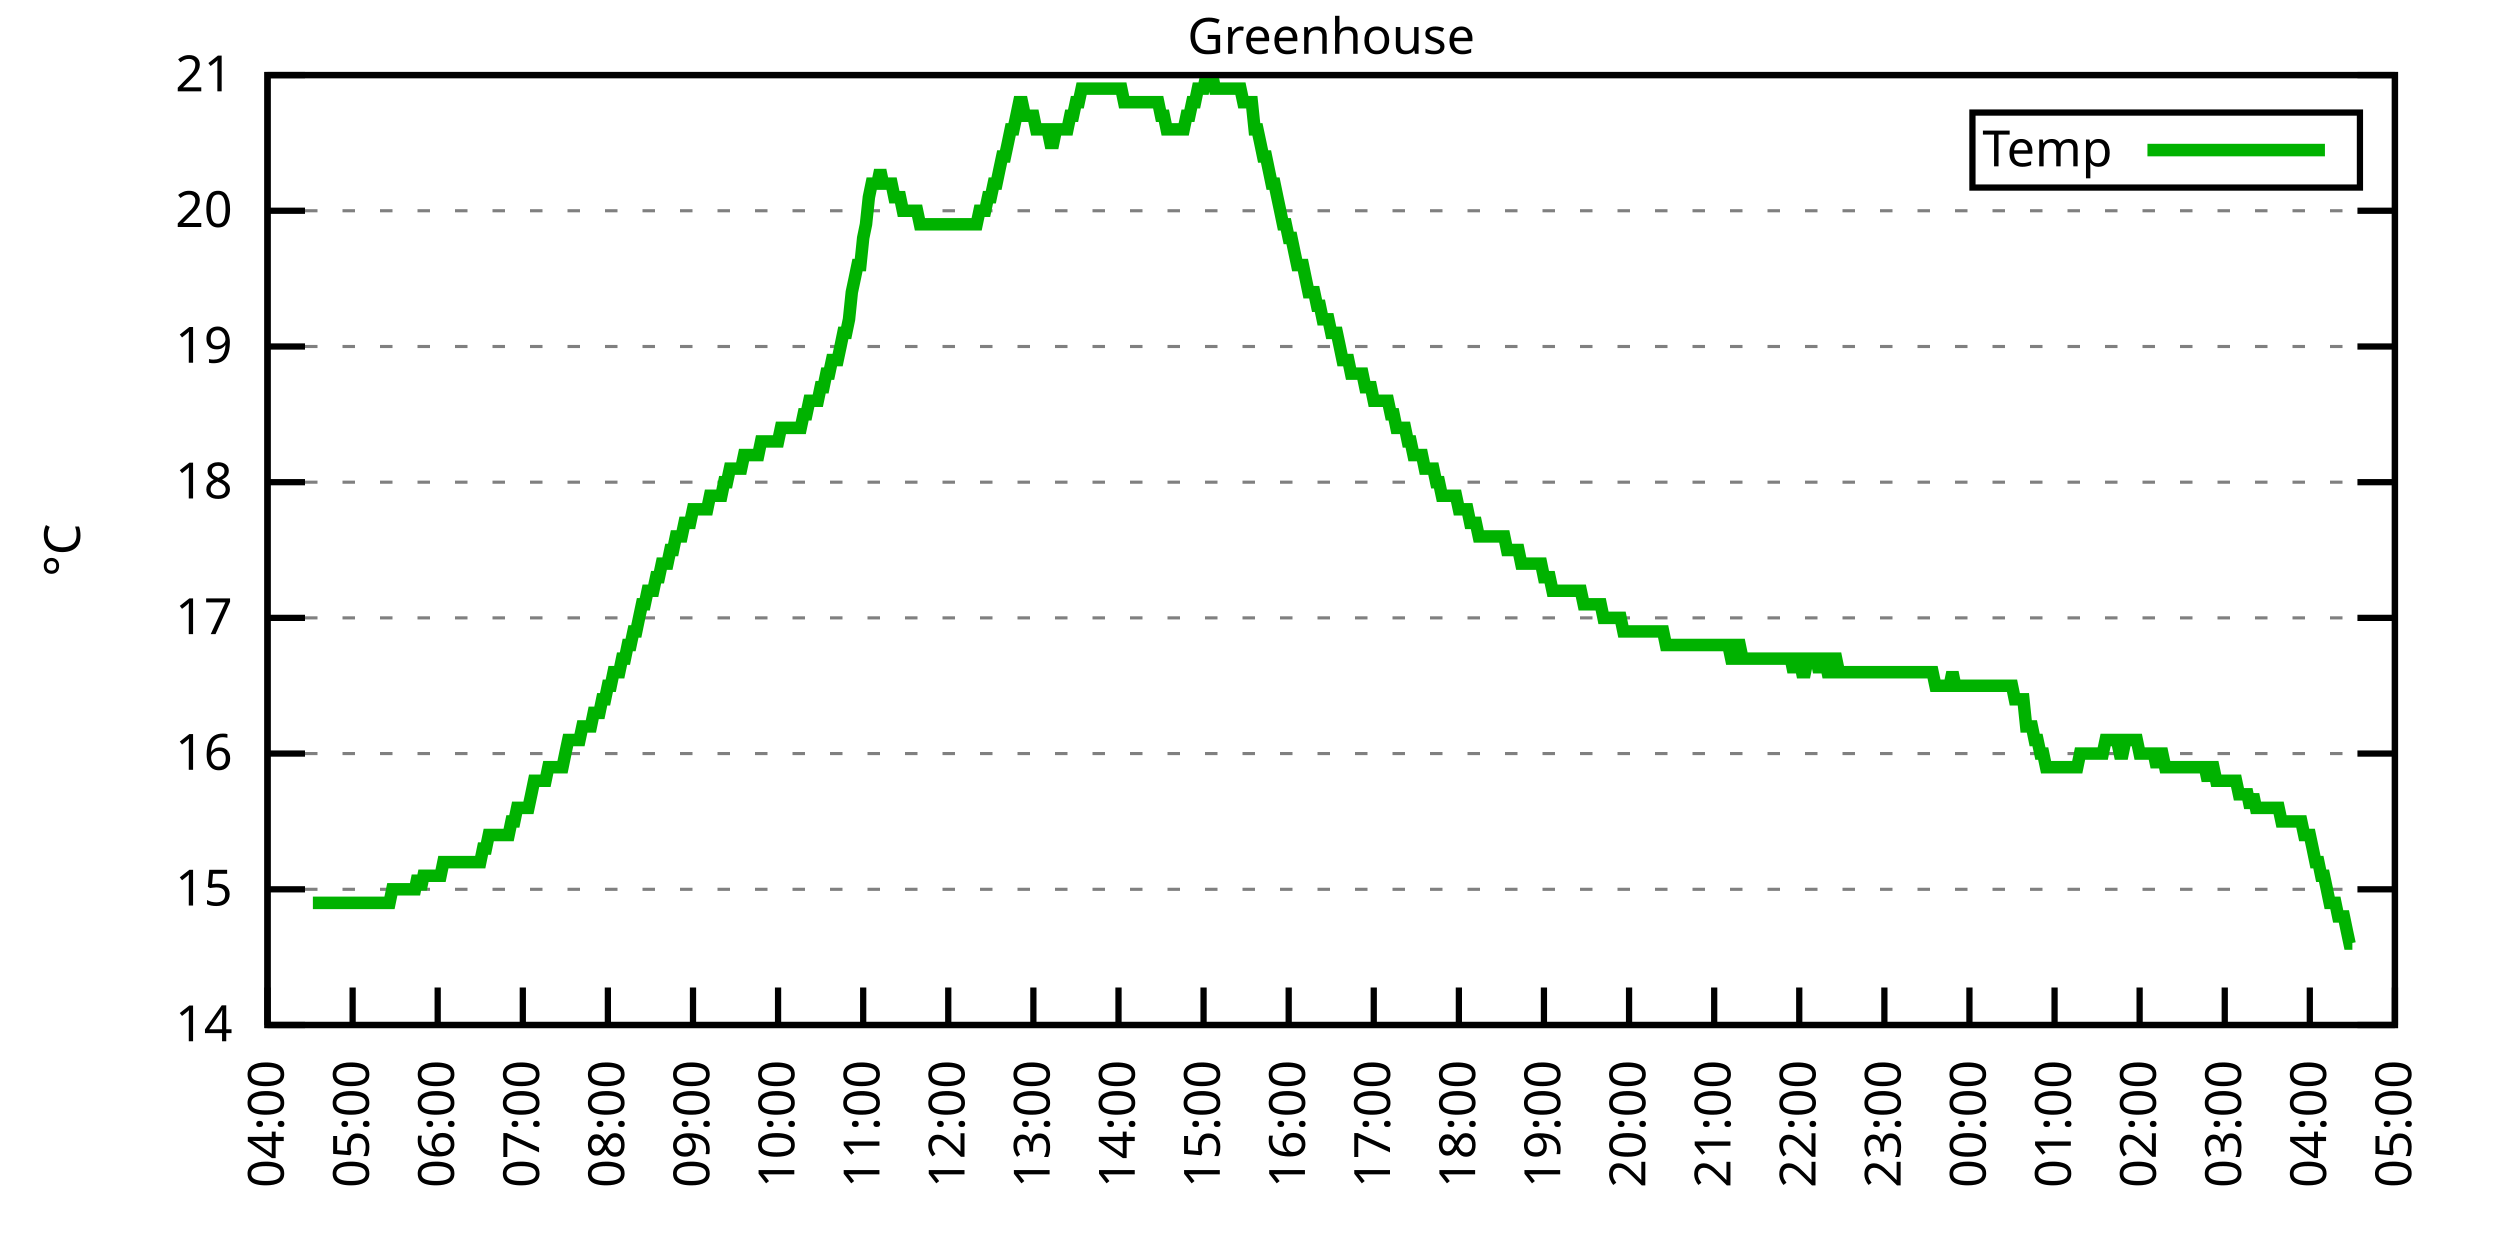
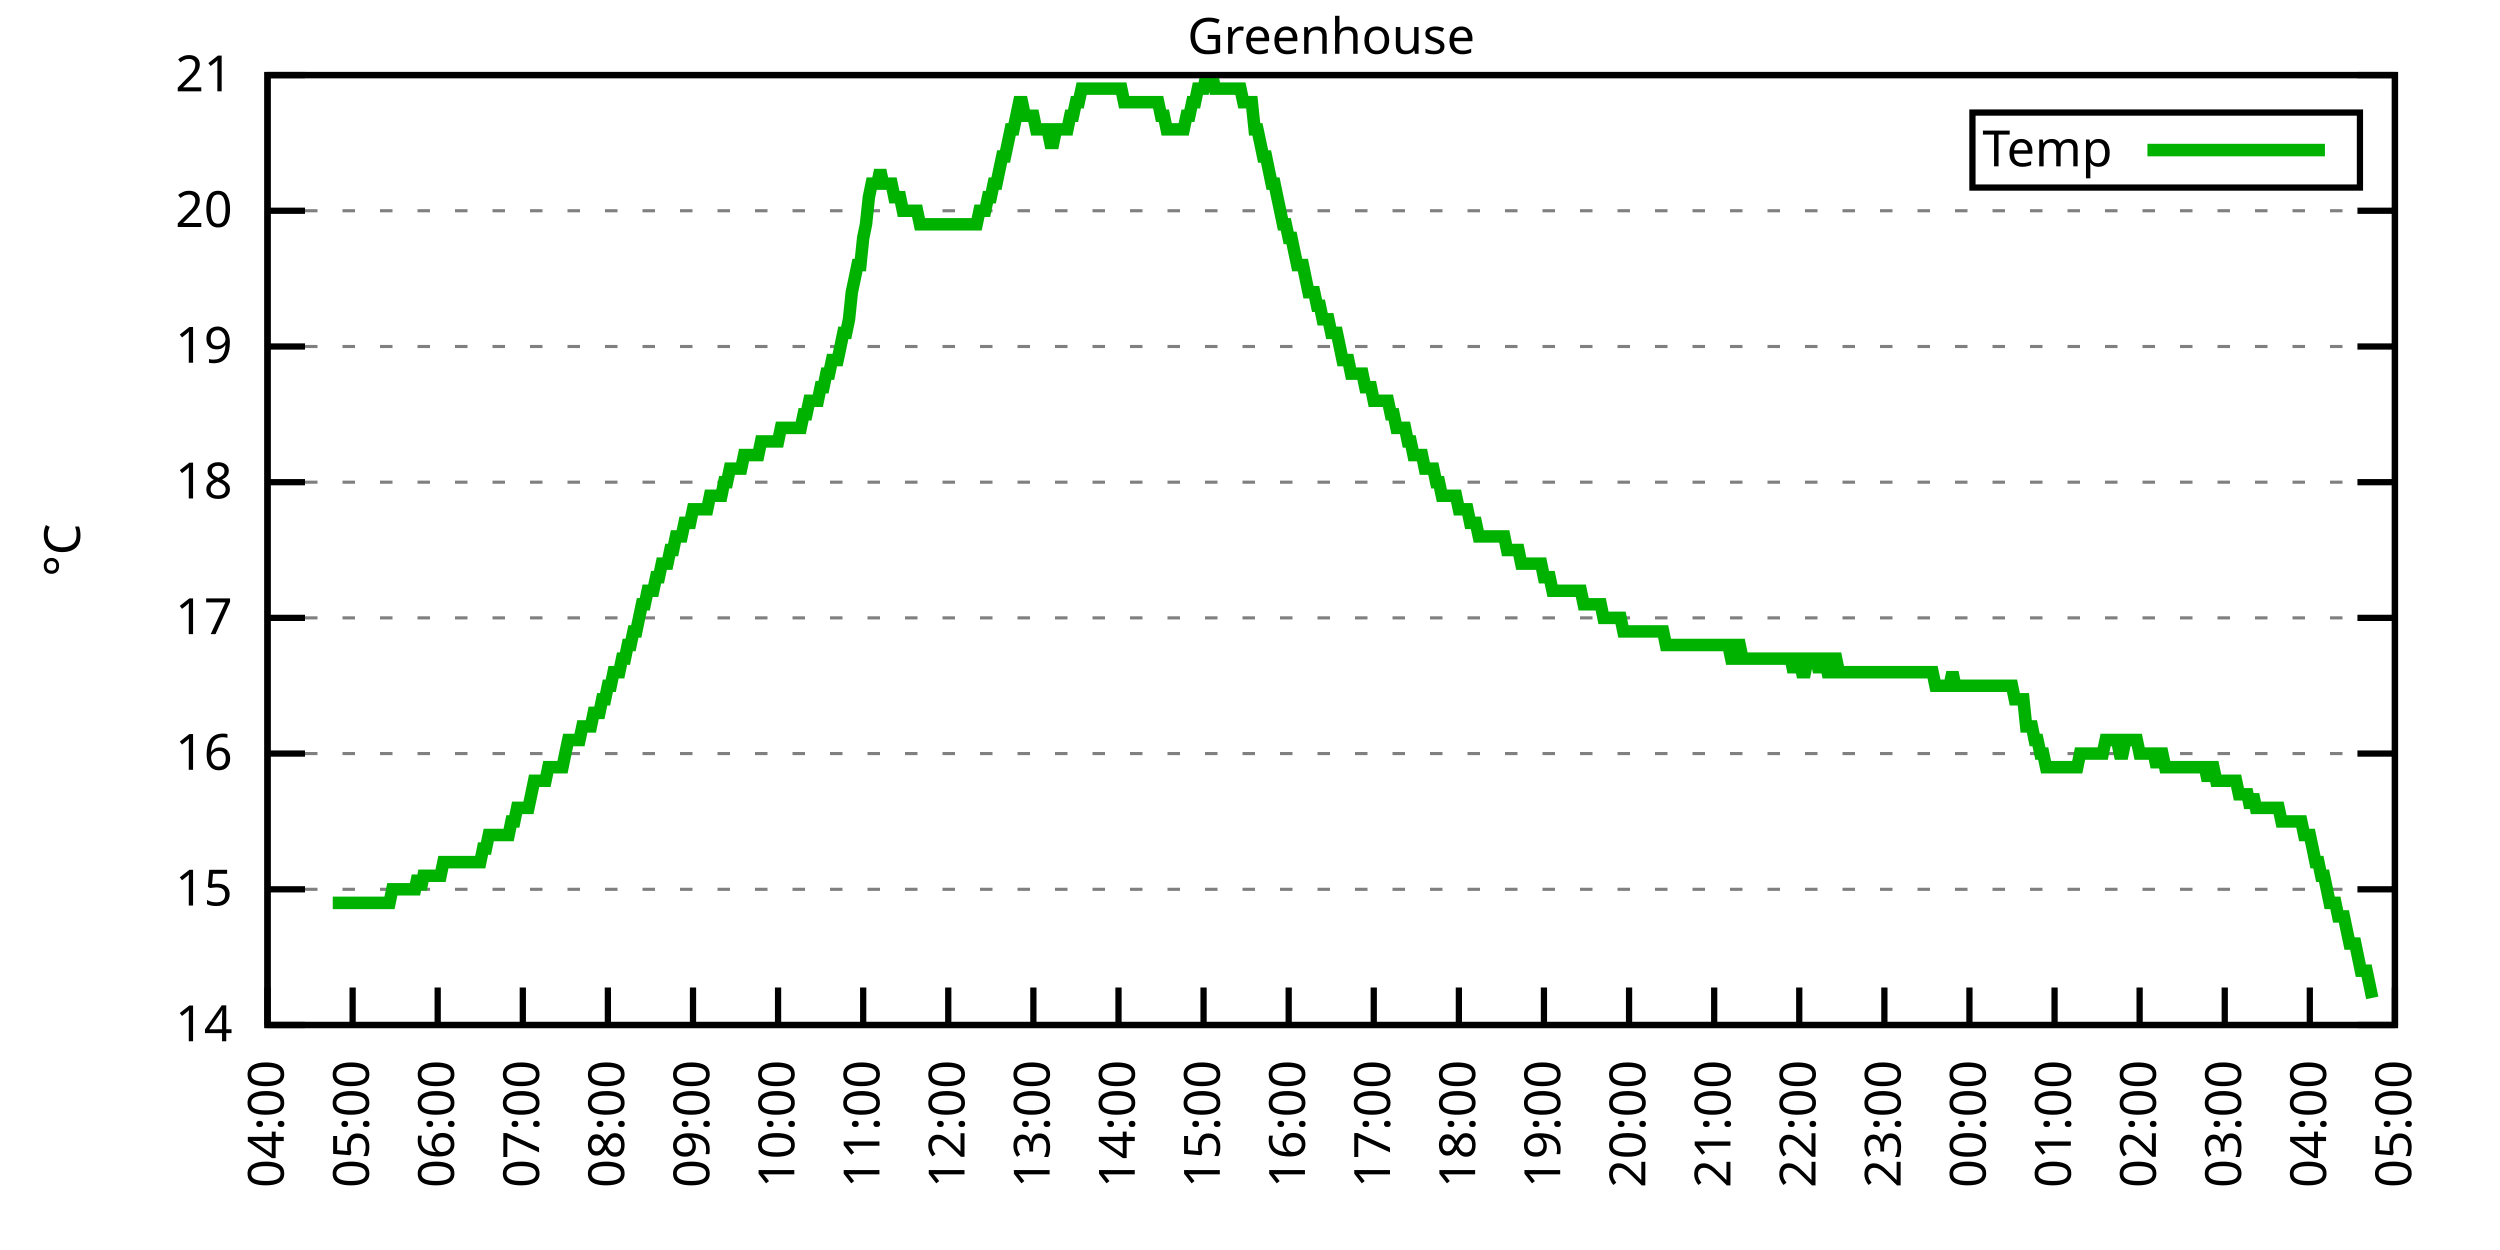
<svg xmlns="http://www.w3.org/2000/svg" xmlns:xlink="http://www.w3.org/1999/xlink" width="400" height="200" viewBox="0 0 400 200">
  <g id="gnuplot_canvas">
    <rect x="0" y="0" width="400" height="200" fill="none" />
    <defs>
      <circle id="gpDot" r="0.5" stroke-width="0.5" stroke="currentColor" />
      <path id="gpPt0" stroke-width="0.333" stroke="currentColor" d="M-1,0 h2 M0,-1 v2" />
      <path id="gpPt1" stroke-width="0.333" stroke="currentColor" d="M-1,-1 L1,1 M1,-1 L-1,1" />
      <path id="gpPt2" stroke-width="0.333" stroke="currentColor" d="M-1,0 L1,0 M0,-1 L0,1 M-1,-1 L1,1 M-1,1 L1,-1" />
      <rect id="gpPt3" stroke-width="0.333" stroke="currentColor" x="-1" y="-1" width="2" height="2" />
      <rect id="gpPt4" stroke-width="0.333" stroke="currentColor" fill="currentColor" x="-1" y="-1" width="2" height="2" />
      <circle id="gpPt5" stroke-width="0.333" stroke="currentColor" cx="0" cy="0" r="1" />
      <use xlink:href="#gpPt5" id="gpPt6" fill="currentColor" stroke="none" />
      <path id="gpPt7" stroke-width="0.333" stroke="currentColor" d="M0,-1.33 L-1.33,0.67 L1.33,0.67 z" />
      <use xlink:href="#gpPt7" id="gpPt8" fill="currentColor" stroke="none" />
      <use xlink:href="#gpPt7" id="gpPt9" stroke="currentColor" transform="rotate(180)" />
      <use xlink:href="#gpPt9" id="gpPt10" fill="currentColor" stroke="none" />
      <use xlink:href="#gpPt3" id="gpPt11" stroke="currentColor" transform="rotate(45)" />
      <use xlink:href="#gpPt11" id="gpPt12" fill="currentColor" stroke="none" />
      <path id="gpPt13" stroke-width="0.333" stroke="currentColor" d="M0,1.330 L1.265,0.411 L0.782,-1.067 L-0.782,-1.076 L-1.265,0.411 z" />
      <use xlink:href="#gpPt13" id="gpPt14" fill="currentColor" stroke="none" />
      <filter id="textbox" filterUnits="objectBoundingBox" x="0" y="0" height="1" width="1">
        <feFlood flood-color="white" flood-opacity="1" result="bgnd" />
        <feComposite in="SourceGraphic" in2="bgnd" operator="atop" />
      </filter>
      <filter id="greybox" filterUnits="objectBoundingBox" x="0" y="0" height="1" width="1">
        <feFlood flood-color="lightgrey" flood-opacity="1" result="grey" />
        <feComposite in="SourceGraphic" in2="grey" operator="atop" />
      </filter>
    </defs>
    <g fill="none" color="white" stroke="currentColor" stroke-width="1.00" stroke-linecap="butt" stroke-linejoin="miter">
</g>
    <g fill="none" color="black" stroke="currentColor" stroke-width="1.00" stroke-linecap="butt" stroke-linejoin="miter">
      <g stroke="none" shape-rendering="crispEdges">
        <polygon fill="rgb(255, 255, 255)" points="42.80,164.00 383.18,164.00 383.18,12.02 42.80,12.02 " />
      </g>
    </g>
    <g fill="none" color="black" stroke="currentColor" stroke-width="1.00" stroke-linecap="butt" stroke-linejoin="miter">
</g>
    <g fill="none" color="black" stroke="black" stroke-width="0.50" stroke-linecap="butt" stroke-linejoin="miter">
</g>
    <g fill="none" color="gray" stroke="currentColor" stroke-width="0.50" stroke-linecap="butt" stroke-linejoin="miter">
      <path stroke="gray" stroke-dasharray="2,4" class="gridline" d="M42.80,164.00 L383.19,164.00  " />
    </g>
    <g fill="none" color="gray" stroke="gray" stroke-width="1.00" stroke-linecap="butt" stroke-linejoin="miter">
</g>
    <g fill="none" color="black" stroke="currentColor" stroke-width="1.00" stroke-linecap="butt" stroke-linejoin="miter">
      <path stroke="black" d="M42.80,164.00 L48.80,164.00 M383.19,164.00 L377.19,164.00  " />
      <g transform="translate(37.20,166.60)" stroke="none" fill="black" font-family="Sans" font-size="8.00" text-anchor="end">
        <text>
          <tspan font-family="Sans"> 14</tspan>
        </text>
      </g>
    </g>
    <g fill="none" color="black" stroke="currentColor" stroke-width="1.00" stroke-linecap="butt" stroke-linejoin="miter">
</g>
    <g fill="none" color="black" stroke="black" stroke-width="0.50" stroke-linecap="butt" stroke-linejoin="miter">
</g>
    <g fill="none" color="gray" stroke="currentColor" stroke-width="0.50" stroke-linecap="butt" stroke-linejoin="miter">
      <path stroke="gray" stroke-dasharray="2,4" class="gridline" d="M42.80,142.29 L383.19,142.29  " />
    </g>
    <g fill="none" color="gray" stroke="gray" stroke-width="1.00" stroke-linecap="butt" stroke-linejoin="miter">
</g>
    <g fill="none" color="black" stroke="currentColor" stroke-width="1.00" stroke-linecap="butt" stroke-linejoin="miter">
      <path stroke="black" d="M42.80,142.29 L48.80,142.29 M383.19,142.29 L377.19,142.29  " />
      <g transform="translate(37.20,144.89)" stroke="none" fill="black" font-family="Sans" font-size="8.00" text-anchor="end">
        <text>
          <tspan font-family="Sans"> 15</tspan>
        </text>
      </g>
    </g>
    <g fill="none" color="black" stroke="currentColor" stroke-width="1.00" stroke-linecap="butt" stroke-linejoin="miter">
</g>
    <g fill="none" color="black" stroke="black" stroke-width="0.50" stroke-linecap="butt" stroke-linejoin="miter">
</g>
    <g fill="none" color="gray" stroke="currentColor" stroke-width="0.50" stroke-linecap="butt" stroke-linejoin="miter">
      <path stroke="gray" stroke-dasharray="2,4" class="gridline" d="M42.80,120.57 L383.19,120.57  " />
    </g>
    <g fill="none" color="gray" stroke="gray" stroke-width="1.00" stroke-linecap="butt" stroke-linejoin="miter">
</g>
    <g fill="none" color="black" stroke="currentColor" stroke-width="1.00" stroke-linecap="butt" stroke-linejoin="miter">
      <path stroke="black" d="M42.80,120.57 L48.80,120.57 M383.19,120.57 L377.19,120.57  " />
      <g transform="translate(37.20,123.17)" stroke="none" fill="black" font-family="Sans" font-size="8.00" text-anchor="end">
        <text>
          <tspan font-family="Sans"> 16</tspan>
        </text>
      </g>
    </g>
    <g fill="none" color="black" stroke="currentColor" stroke-width="1.00" stroke-linecap="butt" stroke-linejoin="miter">
</g>
    <g fill="none" color="black" stroke="black" stroke-width="0.50" stroke-linecap="butt" stroke-linejoin="miter">
</g>
    <g fill="none" color="gray" stroke="currentColor" stroke-width="0.50" stroke-linecap="butt" stroke-linejoin="miter">
      <path stroke="gray" stroke-dasharray="2,4" class="gridline" d="M42.80,98.86 L383.19,98.86  " />
    </g>
    <g fill="none" color="gray" stroke="gray" stroke-width="1.00" stroke-linecap="butt" stroke-linejoin="miter">
</g>
    <g fill="none" color="black" stroke="currentColor" stroke-width="1.00" stroke-linecap="butt" stroke-linejoin="miter">
      <path stroke="black" d="M42.80,98.86 L48.80,98.86 M383.19,98.86 L377.19,98.86  " />
      <g transform="translate(37.20,101.46)" stroke="none" fill="black" font-family="Sans" font-size="8.00" text-anchor="end">
        <text>
          <tspan font-family="Sans"> 17</tspan>
        </text>
      </g>
    </g>
    <g fill="none" color="black" stroke="currentColor" stroke-width="1.00" stroke-linecap="butt" stroke-linejoin="miter">
</g>
    <g fill="none" color="black" stroke="black" stroke-width="0.50" stroke-linecap="butt" stroke-linejoin="miter">
</g>
    <g fill="none" color="gray" stroke="currentColor" stroke-width="0.50" stroke-linecap="butt" stroke-linejoin="miter">
      <path stroke="gray" stroke-dasharray="2,4" class="gridline" d="M42.80,77.15 L383.19,77.15  " />
    </g>
    <g fill="none" color="gray" stroke="gray" stroke-width="1.00" stroke-linecap="butt" stroke-linejoin="miter">
</g>
    <g fill="none" color="black" stroke="currentColor" stroke-width="1.00" stroke-linecap="butt" stroke-linejoin="miter">
      <path stroke="black" d="M42.80,77.15 L48.80,77.15 M383.19,77.15 L377.19,77.15  " />
      <g transform="translate(37.20,79.75)" stroke="none" fill="black" font-family="Sans" font-size="8.00" text-anchor="end">
        <text>
          <tspan font-family="Sans"> 18</tspan>
        </text>
      </g>
    </g>
    <g fill="none" color="black" stroke="currentColor" stroke-width="1.00" stroke-linecap="butt" stroke-linejoin="miter">
</g>
    <g fill="none" color="black" stroke="black" stroke-width="0.50" stroke-linecap="butt" stroke-linejoin="miter">
</g>
    <g fill="none" color="gray" stroke="currentColor" stroke-width="0.50" stroke-linecap="butt" stroke-linejoin="miter">
      <path stroke="gray" stroke-dasharray="2,4" class="gridline" d="M42.80,55.44 L383.19,55.44  " />
    </g>
    <g fill="none" color="gray" stroke="gray" stroke-width="1.00" stroke-linecap="butt" stroke-linejoin="miter">
</g>
    <g fill="none" color="black" stroke="currentColor" stroke-width="1.00" stroke-linecap="butt" stroke-linejoin="miter">
      <path stroke="black" d="M42.80,55.44 L48.80,55.44 M383.19,55.44 L377.19,55.44  " />
      <g transform="translate(37.20,58.04)" stroke="none" fill="black" font-family="Sans" font-size="8.00" text-anchor="end">
        <text>
          <tspan font-family="Sans"> 19</tspan>
        </text>
      </g>
    </g>
    <g fill="none" color="black" stroke="currentColor" stroke-width="1.00" stroke-linecap="butt" stroke-linejoin="miter">
</g>
    <g fill="none" color="black" stroke="black" stroke-width="0.50" stroke-linecap="butt" stroke-linejoin="miter">
</g>
    <g fill="none" color="gray" stroke="currentColor" stroke-width="0.50" stroke-linecap="butt" stroke-linejoin="miter">
      <path stroke="gray" stroke-dasharray="2,4" class="gridline" d="M42.80,33.72 L383.19,33.72  " />
    </g>
    <g fill="none" color="gray" stroke="gray" stroke-width="1.00" stroke-linecap="butt" stroke-linejoin="miter">
</g>
    <g fill="none" color="black" stroke="currentColor" stroke-width="1.00" stroke-linecap="butt" stroke-linejoin="miter">
      <path stroke="black" d="M42.80,33.72 L48.80,33.72 M383.19,33.72 L377.19,33.72  " />
      <g transform="translate(37.20,36.32)" stroke="none" fill="black" font-family="Sans" font-size="8.00" text-anchor="end">
        <text>
          <tspan font-family="Sans"> 20</tspan>
        </text>
      </g>
    </g>
    <g fill="none" color="black" stroke="currentColor" stroke-width="1.00" stroke-linecap="butt" stroke-linejoin="miter">
</g>
    <g fill="none" color="black" stroke="black" stroke-width="0.50" stroke-linecap="butt" stroke-linejoin="miter">
</g>
    <g fill="none" color="gray" stroke="currentColor" stroke-width="0.50" stroke-linecap="butt" stroke-linejoin="miter">
      <path stroke="gray" stroke-dasharray="2,4" class="gridline" d="M42.80,12.01 L383.19,12.01  " />
    </g>
    <g fill="none" color="gray" stroke="gray" stroke-width="1.00" stroke-linecap="butt" stroke-linejoin="miter">
</g>
    <g fill="none" color="black" stroke="currentColor" stroke-width="1.00" stroke-linecap="butt" stroke-linejoin="miter">
      <path stroke="black" d="M42.80,12.01 L48.80,12.01 M383.19,12.01 L377.19,12.01  " />
      <g transform="translate(37.20,14.61)" stroke="none" fill="black" font-family="Sans" font-size="8.00" text-anchor="end">
        <text>
          <tspan font-family="Sans"> 21</tspan>
        </text>
      </g>
    </g>
    <g fill="none" color="black" stroke="currentColor" stroke-width="1.00" stroke-linecap="butt" stroke-linejoin="miter">
      <path stroke="black" d="M42.80,164.00 L42.80,158.00  " />
      <g transform="translate(45.40,169.60) rotate(270.00)" stroke="none" fill="black" font-family="Sans" font-size="8.00" text-anchor="end">
        <text>
          <tspan font-family="Sans">04:00</tspan>
        </text>
      </g>
    </g>
    <g fill="none" color="black" stroke="currentColor" stroke-width="1.00" stroke-linecap="butt" stroke-linejoin="miter">
      <path stroke="black" d="M56.42,164.00 L56.42,158.00  " />
      <g transform="translate(59.02,169.60) rotate(270.00)" stroke="none" fill="black" font-family="Sans" font-size="8.00" text-anchor="end">
        <text>
          <tspan font-family="Sans">05:00</tspan>
        </text>
      </g>
    </g>
    <g fill="none" color="black" stroke="currentColor" stroke-width="1.00" stroke-linecap="butt" stroke-linejoin="miter">
      <path stroke="black" d="M70.03,164.00 L70.03,158.00  " />
      <g transform="translate(72.63,169.60) rotate(270.00)" stroke="none" fill="black" font-family="Sans" font-size="8.00" text-anchor="end">
        <text>
          <tspan font-family="Sans">06:00</tspan>
        </text>
      </g>
    </g>
    <g fill="none" color="black" stroke="currentColor" stroke-width="1.00" stroke-linecap="butt" stroke-linejoin="miter">
      <path stroke="black" d="M83.65,164.00 L83.65,158.00  " />
      <g transform="translate(86.25,169.60) rotate(270.00)" stroke="none" fill="black" font-family="Sans" font-size="8.00" text-anchor="end">
        <text>
          <tspan font-family="Sans">07:00</tspan>
        </text>
      </g>
    </g>
    <g fill="none" color="black" stroke="currentColor" stroke-width="1.00" stroke-linecap="butt" stroke-linejoin="miter">
      <path stroke="black" d="M97.26,164.00 L97.26,158.00  " />
      <g transform="translate(99.86,169.60) rotate(270.00)" stroke="none" fill="black" font-family="Sans" font-size="8.00" text-anchor="end">
        <text>
          <tspan font-family="Sans">08:00</tspan>
        </text>
      </g>
    </g>
    <g fill="none" color="black" stroke="currentColor" stroke-width="1.00" stroke-linecap="butt" stroke-linejoin="miter">
      <path stroke="black" d="M110.88,164.00 L110.88,158.00  " />
      <g transform="translate(113.48,169.60) rotate(270.00)" stroke="none" fill="black" font-family="Sans" font-size="8.00" text-anchor="end">
        <text>
          <tspan font-family="Sans">09:00</tspan>
        </text>
      </g>
    </g>
    <g fill="none" color="black" stroke="currentColor" stroke-width="1.00" stroke-linecap="butt" stroke-linejoin="miter">
      <path stroke="black" d="M124.49,164.00 L124.49,158.00  " />
      <g transform="translate(127.09,169.60) rotate(270.00)" stroke="none" fill="black" font-family="Sans" font-size="8.00" text-anchor="end">
        <text>
          <tspan font-family="Sans">10:00</tspan>
        </text>
      </g>
    </g>
    <g fill="none" color="black" stroke="currentColor" stroke-width="1.00" stroke-linecap="butt" stroke-linejoin="miter">
      <path stroke="black" d="M138.11,164.00 L138.11,158.00  " />
      <g transform="translate(140.71,169.60) rotate(270.00)" stroke="none" fill="black" font-family="Sans" font-size="8.00" text-anchor="end">
        <text>
          <tspan font-family="Sans">11:00</tspan>
        </text>
      </g>
    </g>
    <g fill="none" color="black" stroke="currentColor" stroke-width="1.00" stroke-linecap="butt" stroke-linejoin="miter">
      <path stroke="black" d="M151.72,164.00 L151.72,158.00  " />
      <g transform="translate(154.32,169.60) rotate(270.00)" stroke="none" fill="black" font-family="Sans" font-size="8.00" text-anchor="end">
        <text>
          <tspan font-family="Sans">12:00</tspan>
        </text>
      </g>
    </g>
    <g fill="none" color="black" stroke="currentColor" stroke-width="1.00" stroke-linecap="butt" stroke-linejoin="miter">
      <path stroke="black" d="M165.34,164.00 L165.34,158.00  " />
      <g transform="translate(167.94,169.60) rotate(270.00)" stroke="none" fill="black" font-family="Sans" font-size="8.00" text-anchor="end">
        <text>
          <tspan font-family="Sans">13:00</tspan>
        </text>
      </g>
    </g>
    <g fill="none" color="black" stroke="currentColor" stroke-width="1.00" stroke-linecap="butt" stroke-linejoin="miter">
      <path stroke="black" d="M178.96,164.00 L178.96,158.00  " />
      <g transform="translate(181.56,169.60) rotate(270.00)" stroke="none" fill="black" font-family="Sans" font-size="8.00" text-anchor="end">
        <text>
          <tspan font-family="Sans">14:00</tspan>
        </text>
      </g>
    </g>
    <g fill="none" color="black" stroke="currentColor" stroke-width="1.00" stroke-linecap="butt" stroke-linejoin="miter">
      <path stroke="black" d="M192.57,164.00 L192.57,158.00  " />
      <g transform="translate(195.17,169.60) rotate(270.00)" stroke="none" fill="black" font-family="Sans" font-size="8.00" text-anchor="end">
        <text>
          <tspan font-family="Sans">15:00</tspan>
        </text>
      </g>
    </g>
    <g fill="none" color="black" stroke="currentColor" stroke-width="1.00" stroke-linecap="butt" stroke-linejoin="miter">
      <path stroke="black" d="M206.19,164.00 L206.19,158.00  " />
      <g transform="translate(208.79,169.60) rotate(270.00)" stroke="none" fill="black" font-family="Sans" font-size="8.00" text-anchor="end">
        <text>
          <tspan font-family="Sans">16:00</tspan>
        </text>
      </g>
    </g>
    <g fill="none" color="black" stroke="currentColor" stroke-width="1.00" stroke-linecap="butt" stroke-linejoin="miter">
      <path stroke="black" d="M219.80,164.00 L219.80,158.00  " />
      <g transform="translate(222.40,169.60) rotate(270.00)" stroke="none" fill="black" font-family="Sans" font-size="8.00" text-anchor="end">
        <text>
          <tspan font-family="Sans">17:00</tspan>
        </text>
      </g>
    </g>
    <g fill="none" color="black" stroke="currentColor" stroke-width="1.00" stroke-linecap="butt" stroke-linejoin="miter">
      <path stroke="black" d="M233.42,164.00 L233.42,158.00  " />
      <g transform="translate(236.02,169.60) rotate(270.00)" stroke="none" fill="black" font-family="Sans" font-size="8.00" text-anchor="end">
        <text>
          <tspan font-family="Sans">18:00</tspan>
        </text>
      </g>
    </g>
    <g fill="none" color="black" stroke="currentColor" stroke-width="1.00" stroke-linecap="butt" stroke-linejoin="miter">
      <path stroke="black" d="M247.03,164.00 L247.03,158.00  " />
      <g transform="translate(249.63,169.60) rotate(270.00)" stroke="none" fill="black" font-family="Sans" font-size="8.00" text-anchor="end">
        <text>
          <tspan font-family="Sans">19:00</tspan>
        </text>
      </g>
    </g>
    <g fill="none" color="black" stroke="currentColor" stroke-width="1.00" stroke-linecap="butt" stroke-linejoin="miter">
      <path stroke="black" d="M260.65,164.00 L260.65,158.00  " />
      <g transform="translate(263.25,169.60) rotate(270.00)" stroke="none" fill="black" font-family="Sans" font-size="8.00" text-anchor="end">
        <text>
          <tspan font-family="Sans">20:00</tspan>
        </text>
      </g>
    </g>
    <g fill="none" color="black" stroke="currentColor" stroke-width="1.00" stroke-linecap="butt" stroke-linejoin="miter">
      <path stroke="black" d="M274.27,164.00 L274.27,158.00  " />
      <g transform="translate(276.87,169.60) rotate(270.00)" stroke="none" fill="black" font-family="Sans" font-size="8.00" text-anchor="end">
        <text>
          <tspan font-family="Sans">21:00</tspan>
        </text>
      </g>
    </g>
    <g fill="none" color="black" stroke="currentColor" stroke-width="1.00" stroke-linecap="butt" stroke-linejoin="miter">
      <path stroke="black" d="M287.88,164.00 L287.88,158.00  " />
      <g transform="translate(290.48,169.60) rotate(270.00)" stroke="none" fill="black" font-family="Sans" font-size="8.00" text-anchor="end">
        <text>
          <tspan font-family="Sans">22:00</tspan>
        </text>
      </g>
    </g>
    <g fill="none" color="black" stroke="currentColor" stroke-width="1.00" stroke-linecap="butt" stroke-linejoin="miter">
      <path stroke="black" d="M301.50,164.00 L301.50,158.00  " />
      <g transform="translate(304.10,169.60) rotate(270.00)" stroke="none" fill="black" font-family="Sans" font-size="8.00" text-anchor="end">
        <text>
          <tspan font-family="Sans">23:00</tspan>
        </text>
      </g>
    </g>
    <g fill="none" color="black" stroke="currentColor" stroke-width="1.00" stroke-linecap="butt" stroke-linejoin="miter">
      <path stroke="black" d="M315.11,164.00 L315.11,158.00  " />
      <g transform="translate(317.71,169.60) rotate(270.00)" stroke="none" fill="black" font-family="Sans" font-size="8.00" text-anchor="end">
        <text>
          <tspan font-family="Sans">00:00</tspan>
        </text>
      </g>
    </g>
    <g fill="none" color="black" stroke="currentColor" stroke-width="1.00" stroke-linecap="butt" stroke-linejoin="miter">
      <path stroke="black" d="M328.73,164.00 L328.73,158.00  " />
      <g transform="translate(331.33,169.60) rotate(270.00)" stroke="none" fill="black" font-family="Sans" font-size="8.00" text-anchor="end">
        <text>
          <tspan font-family="Sans">01:00</tspan>
        </text>
      </g>
    </g>
    <g fill="none" color="black" stroke="currentColor" stroke-width="1.00" stroke-linecap="butt" stroke-linejoin="miter">
      <path stroke="black" d="M342.34,164.00 L342.34,158.00  " />
      <g transform="translate(344.94,169.60) rotate(270.00)" stroke="none" fill="black" font-family="Sans" font-size="8.00" text-anchor="end">
        <text>
          <tspan font-family="Sans">02:00</tspan>
        </text>
      </g>
    </g>
    <g fill="none" color="black" stroke="currentColor" stroke-width="1.00" stroke-linecap="butt" stroke-linejoin="miter">
      <path stroke="black" d="M355.96,164.00 L355.96,158.00  " />
      <g transform="translate(358.56,169.60) rotate(270.00)" stroke="none" fill="black" font-family="Sans" font-size="8.00" text-anchor="end">
        <text>
          <tspan font-family="Sans">03:00</tspan>
        </text>
      </g>
    </g>
    <g fill="none" color="black" stroke="currentColor" stroke-width="1.00" stroke-linecap="butt" stroke-linejoin="miter">
      <path stroke="black" d="M369.57,164.00 L369.57,158.00  " />
      <g transform="translate(372.17,169.60) rotate(270.00)" stroke="none" fill="black" font-family="Sans" font-size="8.00" text-anchor="end">
        <text>
          <tspan font-family="Sans">04:00</tspan>
        </text>
      </g>
    </g>
    <g fill="none" color="black" stroke="currentColor" stroke-width="1.00" stroke-linecap="butt" stroke-linejoin="miter">
      <path stroke="black" d="M383.19,164.00 L383.19,158.00  " />
      <g transform="translate(385.79,169.60) rotate(270.00)" stroke="none" fill="black" font-family="Sans" font-size="8.00" text-anchor="end">
        <text>
          <tspan font-family="Sans">05:00</tspan>
        </text>
      </g>
    </g>
    <g fill="none" color="black" stroke="currentColor" stroke-width="1.00" stroke-linecap="butt" stroke-linejoin="miter">
</g>
    <g fill="none" color="black" stroke="currentColor" stroke-width="1.00" stroke-linecap="butt" stroke-linejoin="miter">
      <path stroke="black" d="M42.80,12.01 L42.80,164.00 L383.19,164.00 L383.19,12.01 L42.80,12.01 Z  " />
    </g>
    <g fill="none" color="black" stroke="currentColor" stroke-width="1.00" stroke-linecap="butt" stroke-linejoin="miter">
</g>
    <g fill="none" color="black" stroke="currentColor" stroke-width="1.00" stroke-linecap="butt" stroke-linejoin="miter">
      <path stroke="black" d="M315.59,30.01 L315.59,18.01 L377.59,18.01 L377.59,30.01 L315.59,30.01 Z  " />
    </g>
    <g id="Greenhouse_plot_1">
      <g fill="none" color="white" stroke="black" stroke-width="2.00" stroke-linecap="butt" stroke-linejoin="miter">
</g>
      <g fill="none" color="black" stroke="currentColor" stroke-width="2.00" stroke-linecap="butt" stroke-linejoin="miter">
        <g transform="translate(337.99,26.61)" stroke="none" fill="black" font-family="Sans" font-size="8.00" text-anchor="end">
          <text>
            <tspan font-family="Sans">Temp</tspan>
          </text>
        </g>
      </g>
      <g fill="none" color="black" stroke="currentColor" stroke-width="2.00" stroke-linecap="butt" stroke-linejoin="miter">
-         <path stroke="rgb(  0, 178,   0)" d="M343.59,24.01 L371.99,24.01 M50.06,144.46 L50.52,144.46 L50.97,144.46 L51.42,144.46 L51.88,144.46 L52.33,144.46   L52.78,144.46 L53.24,144.46 L53.69,144.46 L54.15,144.46 L54.60,144.46 L55.05,144.46 L55.51,144.46 L55.96,144.46   L56.42,144.46 L56.87,144.46 L57.32,144.46 L57.78,144.46 L58.23,144.46 L58.68,144.46 L59.14,144.46 L59.59,144.46   L60.05,144.46 L60.50,144.46 L60.95,144.46 L61.41,144.46 L61.86,144.46 L62.32,144.46 L62.77,142.29 L63.22,142.29   L63.68,142.29 L64.13,142.29 L64.58,142.29 L65.04,142.29 L65.49,142.29 L65.95,142.29 L66.40,142.29 L66.85,140.12   L67.31,142.29 L67.76,140.12 L68.22,140.12 L68.67,140.12 L69.12,140.12 L69.58,140.12 L70.03,140.12 L70.49,140.12   L70.94,137.94 L71.39,137.94 L71.85,137.94 L72.30,137.94 L72.75,137.94 L73.21,137.94 L73.66,137.94 L74.12,137.94   L74.57,137.94 L75.02,137.94 L75.48,137.94 L75.93,137.94 L76.39,137.94 L76.84,137.94 L77.29,135.77 L77.75,135.77   L78.20,133.60 L78.65,133.60 L79.11,133.60 L79.56,133.60 L80.02,133.60 L80.47,133.60 L80.92,133.60 L81.38,133.60   L81.83,131.43 L82.29,131.43 L82.74,129.26 L83.19,129.26 L83.65,129.26 L84.10,129.26 L84.55,129.26 L85.01,127.09   L85.46,124.92 L85.92,124.92 L86.37,124.92 L86.82,124.92 L87.28,124.92 L87.73,122.75 L88.19,122.75 L88.64,122.75   L89.09,122.75 L89.55,122.75 L90.00,122.75 L90.45,120.57 L90.91,118.40 L91.36,118.40 L91.82,118.40 L92.27,118.40   L92.72,118.40 L93.18,116.23 L93.63,116.23 L94.09,116.23 L94.54,116.23 L94.99,114.06 L95.45,114.06 L95.90,114.06   L96.35,111.89 L96.81,111.89 L97.26,109.72 L97.72,109.72 L98.17,107.55 L98.62,107.55 L99.08,107.55 L99.53,105.38   L99.99,105.38 L100.44,103.20 L100.89,103.20 L101.35,101.03 L101.80,101.03 L102.25,98.86 L102.71,96.69 L103.16,96.69   L103.62,94.52 L104.07,94.52 L104.52,94.52 L104.98,92.35 L105.43,92.35 L105.89,90.18 L106.34,90.18 L106.79,90.18   L107.25,88.00 L107.70,88.00 L108.15,85.83 L108.61,85.83 L109.06,85.83 L109.52,83.66 L109.97,83.66 L110.42,83.66   L110.88,81.49 L111.33,81.49 L111.79,81.49 L112.24,81.49 L112.69,81.49 L113.15,81.49 L113.60,79.32 L114.05,79.32   L114.51,79.32 L114.96,79.32 L115.42,79.32 L115.87,77.15 L116.32,77.15 L116.78,74.98 L117.23,74.98 L117.69,74.98   L118.14,74.98 L118.59,74.98 L119.05,72.81 L119.50,72.81 L119.96,72.81 L120.41,72.81 L120.86,72.81 L121.32,72.81   L121.77,70.63 L122.22,70.63 L122.68,70.63 L123.13,70.63 L123.59,70.63 L124.04,70.63 L124.49,70.63 L124.95,68.46   L125.40,68.46 L125.86,68.46 L126.31,68.46 L126.76,68.46 L127.22,68.46 L127.67,68.46 L128.12,68.46 L128.58,66.29   L129.03,66.29 L129.49,64.12 L129.94,64.12 L130.39,64.12 L130.85,64.12 L131.30,61.95 L131.76,61.95 L132.21,59.78   L132.66,59.78 L133.12,57.61 L133.57,57.61 L134.02,57.61 L134.48,55.44 L134.93,53.26 L135.39,53.26 L135.84,51.09   L136.29,46.75 L136.75,44.58 L137.20,42.41 L137.66,42.41 L138.11,38.07 L138.56,35.89 L139.02,31.55 L139.47,29.38   L139.92,29.38 L140.38,29.38 L140.83,27.21 L141.29,29.38 L141.74,29.38 L142.19,29.38 L142.65,29.38 L143.10,31.55   L143.56,31.55 L144.01,31.55 L144.46,33.72 L144.92,33.72 L145.37,33.72 L145.82,33.72 L146.28,33.72 L146.73,33.72   L147.19,35.89 L147.64,35.89 L148.09,35.89 L148.55,35.89 L149.00,35.89 L149.46,35.89 L149.91,35.89 L150.36,35.89   L150.82,35.89 L151.27,35.89 L151.72,35.89 L152.18,35.89 L152.63,35.89 L153.09,35.89 L153.54,35.89 L153.99,35.89   L154.45,35.89 L154.90,35.89 L155.36,35.89 L155.81,35.89 L156.26,35.89 L156.72,33.72 L157.17,33.72 L157.62,33.72   L158.08,31.55 L158.53,31.55 L158.99,29.38 L159.44,29.38 L159.89,27.21 L160.35,25.04 L160.80,25.04 L161.26,22.87   L161.71,20.70 L162.16,20.70 L162.62,18.52 L163.07,16.35 L163.52,16.35 L163.98,18.52 L164.43,18.52 L164.89,18.52   L165.34,18.52 L165.79,20.70 L166.25,20.70 L166.70,20.70 L167.16,20.70 L167.61,20.70 L168.06,22.87 L168.52,22.87   L168.97,20.70 L169.43,20.70 L169.88,20.70 L170.33,20.70 L170.79,20.70 L171.24,18.52 L171.69,18.52 L172.15,16.35   L172.60,16.35 L173.06,14.18 L173.51,14.18 L173.96,14.18 L174.42,14.18 L174.87,14.18 L175.33,14.18 L175.78,14.18   L176.23,14.18 L176.69,14.18 L177.14,14.18 L177.59,14.18 L178.05,14.18 L178.50,14.18 L178.96,14.18 L179.41,14.18   L179.86,16.35 L180.32,16.35 L180.77,16.35 L181.23,16.35 L181.68,16.35 L182.13,16.35 L182.59,16.35 L183.04,16.35   L183.49,16.35 L183.95,16.35 L184.40,16.35 L184.86,16.35 L185.31,16.35 L185.76,18.52 L186.22,18.52 L186.67,20.70   L187.13,20.70 L187.58,20.70 L188.03,20.70 L188.49,20.70 L188.94,20.70 L189.39,20.70 L189.85,18.52 L190.30,18.52   L190.76,16.35 L191.21,16.35 L191.66,14.18 L192.12,14.18 L192.57,14.18 L193.03,12.01 L193.48,14.18 L193.93,12.01   L194.39,14.18 L194.84,14.18 L195.29,14.18 L195.75,14.18 L196.20,14.18 L196.66,14.18 L197.11,14.18 L197.56,14.18   L198.02,14.18 L198.47,14.18 L198.93,16.35 L199.38,16.35 L199.83,16.35 L200.29,16.35 L200.74,20.70 L201.19,20.70   L201.65,22.87 L202.10,25.04 L202.56,25.04 L203.01,27.21 L203.46,29.38 L203.92,29.38 L204.37,31.55 L204.83,33.72   L205.28,35.89 L205.73,35.89 L206.19,38.07 L206.64,38.07 L207.09,40.24 L207.55,42.41 L208.00,42.41 L208.46,42.41   L208.91,44.58 L209.36,46.75 L209.82,46.75 L210.27,46.75 L210.73,48.92 L211.18,48.92 L211.63,51.09 L212.09,51.09   L212.54,51.09 L213.00,53.26 L213.45,53.26 L213.90,53.26 L214.36,55.44 L214.81,57.61 L215.26,57.61 L215.72,57.61   L216.17,59.78 L216.63,59.78 L217.08,59.78 L217.53,59.78 L217.99,59.78 L218.44,61.95 L218.90,61.95 L219.35,61.95   L219.80,64.12 L220.26,64.12 L220.71,64.12 L221.16,64.12 L221.62,64.12 L222.07,64.12 L222.53,66.29 L222.98,66.29   L223.43,68.46 L223.89,68.46 L224.34,68.46 L224.80,68.46 L225.25,70.63 L225.70,70.63 L226.16,72.81 L226.61,72.81   L227.06,72.81 L227.52,72.81 L227.97,74.98 L228.43,74.98 L228.88,74.98 L229.33,74.98 L229.79,77.15 L230.24,77.15   L230.70,79.32 L231.15,79.32 L231.60,79.32 L232.06,79.32 L232.51,79.32 L232.96,79.32 L233.42,81.49 L233.87,81.49   L234.33,81.49 L234.78,81.49 L235.23,83.66 L235.69,83.66 L236.14,83.66 L236.60,85.83 L237.05,85.83 L237.50,85.83   L237.96,85.83 L238.41,85.83 L238.86,85.83 L239.32,85.83 L239.77,85.83 L240.23,85.83 L240.68,85.83 L241.13,88.00   L241.59,88.00 L242.04,88.00 L242.50,88.00 L242.95,88.00 L243.40,90.18 L243.86,90.18 L244.31,90.18 L244.76,90.18   L245.22,90.18 L245.67,90.18 L246.13,90.18 L246.58,90.18 L247.03,92.35 L247.49,92.35 L247.94,92.35 L248.40,94.52   L248.85,94.52 L249.30,94.52 L249.76,94.52 L250.21,94.52 L250.66,94.52 L251.12,94.52 L251.57,94.52 L252.03,94.52   L252.48,94.52 L252.93,94.52 L253.39,96.69 L253.84,96.69 L254.30,96.69 L254.75,96.69 L255.20,96.69 L255.66,96.69   L256.11,96.69 L256.56,98.86 L257.02,98.86 L257.47,98.86 L257.93,98.86 L258.38,98.86 L258.83,98.86 L259.29,98.86   L259.74,101.03 L260.20,101.03 L260.65,101.03 L261.10,101.03 L261.56,101.03 L262.01,101.03 L262.47,101.03 L262.92,101.03   L263.37,101.03 L263.83,101.03 L264.28,101.03 L264.73,101.03 L265.19,101.03 L265.64,101.03 L266.10,101.03 L266.55,103.20   L267.00,103.20 L267.46,103.20 L267.91,103.20 L268.37,103.20 L268.82,103.20 L269.27,103.20 L269.73,103.20 L270.18,103.20   L270.63,103.20 L271.09,103.20 L271.54,103.20 L272.00,103.20 L272.45,103.20 L272.90,103.20 L273.36,103.20 L273.81,103.20   L274.27,103.20 L274.72,103.20 L275.17,103.20 L275.63,103.20 L276.08,103.20 L276.53,103.20 L276.99,105.38 L277.44,105.38   L277.90,103.20 L278.35,103.20 L278.80,105.38 L279.26,105.38 L279.71,105.38 L280.17,105.38 L280.62,105.38 L281.07,105.38   L281.53,105.38 L281.98,105.38 L282.43,105.38 L282.89,105.38 L283.34,105.38 L283.80,105.38 L284.25,105.38 L284.70,105.38   L285.16,105.38 L285.61,105.38 L286.07,105.38 L286.52,105.38 L286.97,107.55 L287.43,105.38 L287.88,105.38 L288.33,107.55   L288.79,107.55 L289.24,105.38 L289.70,105.38 L290.15,105.38 L290.60,105.38 L291.06,107.55 L291.51,105.38 L291.97,105.38   L292.42,107.55 L292.87,107.55 L293.33,105.38 L293.78,105.38 L294.23,107.55 L294.69,107.55 L295.14,107.55 L295.60,107.55   L296.05,107.55 L296.50,107.55 L296.96,107.55 L297.41,107.55 L297.87,107.55 L298.32,107.55 L298.77,107.55 L299.23,107.55   L299.68,107.55 L300.13,107.55 L300.59,107.55 L301.04,107.55 L301.50,107.55 L301.95,107.55 L302.40,107.55 L302.86,107.55   L303.31,107.55 L303.77,107.55 L304.22,107.55 L304.67,107.55 L305.13,107.55 L305.58,107.55 L306.03,107.55 L306.49,107.55   L306.94,107.55 L307.40,107.55 L307.85,107.55 L308.30,107.55 L308.76,107.55 L309.21,107.55 L309.67,109.72 L310.12,109.72   L310.57,109.72 L311.03,109.72 L311.48,109.72 L311.94,109.72 L312.39,107.55 L312.84,109.72 L313.30,109.72 L313.75,109.72   L314.20,109.72 L314.66,109.72 L315.11,109.72 L315.57,109.72 L316.02,109.72 L316.47,109.72 L316.93,109.72 L317.38,109.72   L317.84,109.72 L318.29,109.72 L318.74,109.72 L319.20,109.72 L319.65,109.72 L320.10,109.72 L320.56,109.72 L321.01,109.72   L321.47,109.72 L321.92,109.72 L322.37,111.89 L322.83,111.89 L323.28,111.89 L323.74,111.89 L324.19,116.23 L324.64,116.23   L325.10,116.23 L325.55,118.40 L326.00,118.40 L326.46,120.57 L326.91,120.57 L327.37,122.75 L327.82,122.75 L328.27,122.75   L328.73,122.75 L329.18,122.75 L329.64,122.75 L330.09,122.75 L330.54,122.75 L331.00,122.75 L331.45,122.75 L331.90,122.75   L332.36,122.75 L332.81,120.57 L333.27,120.57 L333.72,120.57 L334.17,120.57 L334.63,120.57 L335.08,120.57 L335.54,120.57   L335.99,120.57 L336.44,120.57 L336.90,118.40 L337.35,118.40 L337.80,118.40 L338.26,118.40 L338.71,118.40 L339.17,120.57   L339.62,120.57 L340.07,118.40 L340.53,118.40 L340.98,118.40 L341.44,118.40 L341.89,118.40 L342.34,120.57 L342.80,120.57   L343.25,120.57 L343.70,120.57 L344.16,120.57 L344.61,120.57 L345.07,122.75 L345.52,120.57 L345.97,120.57 L346.43,122.75   L346.88,122.75 L347.34,122.75 L347.79,122.75 L348.24,122.75 L348.70,122.75 L349.15,122.75 L349.60,122.75 L350.06,122.75   L350.51,122.75 L350.97,122.75 L351.42,122.75 L351.87,122.75 L352.33,122.75 L352.78,122.75 L353.24,124.92 L353.69,122.75   L354.14,122.75 L354.60,124.92 L355.05,124.92 L355.50,124.92 L355.96,124.92 L356.41,124.92 L356.87,124.92 L357.32,124.92   L357.77,124.92 L358.23,127.09 L358.68,127.09 L359.14,127.09 L359.59,127.09 L360.04,129.26 L360.50,127.09 L360.95,129.26   L361.41,129.26 L361.86,129.26 L362.31,129.26 L362.77,129.26 L363.22,129.26 L363.67,129.26 L364.13,129.26 L364.58,129.26   L365.04,131.43 L365.49,131.43 L365.94,131.43 L366.40,131.43 L366.85,131.43 L367.31,131.43 L367.76,131.43 L368.21,131.43   L368.67,133.60 L369.12,133.60 L369.57,133.60 L370.03,135.77 L370.48,137.94 L370.94,137.94 L371.39,140.12 L371.84,140.12   L372.30,142.29 L372.75,144.46 L373.21,144.46 L373.66,144.46 L374.11,146.63 L374.57,146.63 L375.02,146.63 L375.47,148.80   L375.93,150.97 L376.38,150.97  " />
+         <path stroke="rgb(  0, 178,   0)" d="M343.59,24.01 L371.99,24.01 M53.24,144.46 L53.69,144.46 L54.15,144.46 L54.60,144.46 L55.05,144.46 L55.51,144.46   L55.96,144.46 L56.42,144.46 L56.87,144.46 L57.32,144.46 L57.78,144.46 L58.23,144.46 L58.68,144.46 L59.14,144.46   L59.59,144.46 L60.05,144.46 L60.50,144.46 L60.95,144.46 L61.41,144.46 L61.86,144.46 L62.32,144.46 L62.77,142.29   L63.22,142.29 L63.68,142.29 L64.13,142.29 L64.58,142.29 L65.04,142.29 L65.49,142.29 L65.95,142.29 L66.40,142.29   L66.85,140.12 L67.31,142.29 L67.76,140.12 L68.22,140.12 L68.67,140.12 L69.12,140.12 L69.58,140.12 L70.03,140.12   L70.49,140.12 L70.94,137.94 L71.39,137.94 L71.85,137.94 L72.30,137.94 L72.75,137.94 L73.21,137.94 L73.66,137.94   L74.12,137.94 L74.57,137.94 L75.02,137.94 L75.48,137.94 L75.93,137.94 L76.39,137.94 L76.84,137.94 L77.29,135.77   L77.75,135.77 L78.20,133.60 L78.65,133.60 L79.11,133.60 L79.56,133.60 L80.02,133.60 L80.47,133.60 L80.92,133.60   L81.38,133.60 L81.83,131.43 L82.29,131.43 L82.74,129.26 L83.19,129.26 L83.65,129.26 L84.10,129.26 L84.55,129.26   L85.01,127.09 L85.46,124.92 L85.92,124.92 L86.37,124.92 L86.82,124.92 L87.28,124.92 L87.73,122.75 L88.19,122.75   L88.64,122.75 L89.09,122.75 L89.55,122.75 L90.00,122.75 L90.45,120.57 L90.91,118.40 L91.36,118.40 L91.82,118.40   L92.27,118.40 L92.72,118.40 L93.18,116.23 L93.63,116.23 L94.09,116.23 L94.54,116.23 L94.99,114.06 L95.45,114.06   L95.90,114.06 L96.35,111.89 L96.81,111.89 L97.26,109.72 L97.72,109.72 L98.17,107.55 L98.62,107.55 L99.08,107.55   L99.53,105.38 L99.99,105.38 L100.44,103.20 L100.89,103.20 L101.35,101.03 L101.80,101.03 L102.25,98.86 L102.71,96.69   L103.16,96.69 L103.62,94.52 L104.07,94.52 L104.52,94.52 L104.98,92.35 L105.43,92.35 L105.89,90.18 L106.34,90.18   L106.79,90.18 L107.25,88.00 L107.70,88.00 L108.15,85.83 L108.61,85.83 L109.06,85.83 L109.52,83.66 L109.97,83.66   L110.42,83.66 L110.88,81.49 L111.33,81.49 L111.79,81.49 L112.24,81.49 L112.69,81.49 L113.15,81.49 L113.60,79.32   L114.05,79.32 L114.51,79.32 L114.96,79.32 L115.42,79.32 L115.87,77.15 L116.32,77.15 L116.78,74.98 L117.23,74.98   L117.69,74.98 L118.14,74.98 L118.59,74.98 L119.05,72.81 L119.50,72.81 L119.96,72.81 L120.41,72.81 L120.86,72.81   L121.32,72.81 L121.77,70.63 L122.22,70.63 L122.68,70.63 L123.13,70.63 L123.59,70.63 L124.04,70.63 L124.49,70.63   L124.95,68.46 L125.40,68.46 L125.86,68.46 L126.31,68.46 L126.76,68.46 L127.22,68.46 L127.67,68.46 L128.12,68.46   L128.58,66.29 L129.03,66.29 L129.49,64.12 L129.94,64.12 L130.39,64.12 L130.85,64.12 L131.30,61.95 L131.76,61.95   L132.21,59.78 L132.66,59.78 L133.12,57.61 L133.57,57.61 L134.02,57.61 L134.48,55.44 L134.93,53.26 L135.39,53.26   L135.84,51.09 L136.29,46.75 L136.75,44.58 L137.20,42.41 L137.66,42.41 L138.11,38.07 L138.56,35.89 L139.02,31.55   L139.47,29.38 L139.92,29.38 L140.38,29.38 L140.83,27.21 L141.29,29.38 L141.74,29.38 L142.19,29.38 L142.65,29.38   L143.10,31.55 L143.56,31.55 L144.01,31.55 L144.46,33.72 L144.92,33.72 L145.37,33.72 L145.82,33.72 L146.28,33.72   L146.73,33.72 L147.19,35.89 L147.64,35.89 L148.09,35.89 L148.55,35.89 L149.00,35.89 L149.46,35.89 L149.91,35.89   L150.36,35.89 L150.82,35.89 L151.27,35.89 L151.72,35.89 L152.18,35.89 L152.63,35.89 L153.09,35.89 L153.54,35.89   L153.99,35.89 L154.45,35.89 L154.90,35.89 L155.36,35.89 L155.81,35.89 L156.26,35.89 L156.72,33.72 L157.17,33.72   L157.62,33.72 L158.08,31.55 L158.53,31.55 L158.99,29.38 L159.44,29.38 L159.89,27.21 L160.35,25.04 L160.80,25.04   L161.26,22.87 L161.71,20.70 L162.16,20.70 L162.62,18.52 L163.07,16.35 L163.52,16.35 L163.98,18.52 L164.43,18.52   L164.89,18.52 L165.34,18.52 L165.79,20.70 L166.25,20.70 L166.70,20.70 L167.16,20.70 L167.61,20.70 L168.06,22.87   L168.52,22.87 L168.97,20.70 L169.43,20.70 L169.88,20.70 L170.33,20.70 L170.79,20.70 L171.24,18.52 L171.69,18.52   L172.15,16.35 L172.60,16.35 L173.06,14.18 L173.51,14.18 L173.96,14.18 L174.42,14.18 L174.87,14.18 L175.33,14.18   L175.78,14.18 L176.23,14.18 L176.69,14.18 L177.14,14.18 L177.59,14.18 L178.05,14.18 L178.50,14.18 L178.96,14.18   L179.41,14.18 L179.86,16.35 L180.32,16.35 L180.77,16.35 L181.23,16.35 L181.68,16.35 L182.13,16.35 L182.59,16.35   L183.04,16.35 L183.49,16.35 L183.95,16.35 L184.40,16.35 L184.86,16.35 L185.31,16.35 L185.76,18.52 L186.22,18.52   L186.67,20.70 L187.13,20.70 L187.58,20.70 L188.03,20.70 L188.49,20.70 L188.94,20.70 L189.39,20.70 L189.85,18.52   L190.30,18.52 L190.76,16.35 L191.21,16.35 L191.66,14.18 L192.12,14.18 L192.57,14.18 L193.03,12.01 L193.48,14.18   L193.93,12.01 L194.39,14.18 L194.84,14.18 L195.29,14.18 L195.75,14.18 L196.20,14.18 L196.66,14.18 L197.11,14.18   L197.56,14.18 L198.02,14.18 L198.47,14.18 L198.93,16.35 L199.38,16.35 L199.83,16.35 L200.29,16.35 L200.74,20.70   L201.19,20.70 L201.65,22.87 L202.10,25.04 L202.56,25.04 L203.01,27.21 L203.46,29.38 L203.92,29.38 L204.37,31.55   L204.83,33.72 L205.28,35.89 L205.73,35.89 L206.19,38.07 L206.64,38.07 L207.09,40.24 L207.55,42.41 L208.00,42.41   L208.46,42.41 L208.91,44.58 L209.36,46.75 L209.82,46.75 L210.27,46.75 L210.73,48.92 L211.18,48.92 L211.63,51.09   L212.09,51.09 L212.54,51.09 L213.00,53.26 L213.45,53.26 L213.90,53.26 L214.36,55.44 L214.81,57.61 L215.26,57.61   L215.72,57.61 L216.17,59.78 L216.63,59.78 L217.08,59.78 L217.53,59.78 L217.99,59.78 L218.44,61.95 L218.90,61.95   L219.35,61.95 L219.80,64.12 L220.26,64.12 L220.71,64.12 L221.16,64.12 L221.62,64.12 L222.07,64.12 L222.53,66.29   L222.98,66.29 L223.43,68.46 L223.89,68.46 L224.34,68.46 L224.80,68.46 L225.25,70.63 L225.70,70.63 L226.16,72.81   L226.61,72.81 L227.06,72.81 L227.52,72.81 L227.97,74.98 L228.43,74.98 L228.88,74.98 L229.33,74.98 L229.79,77.15   L230.24,77.15 L230.70,79.32 L231.15,79.32 L231.60,79.32 L232.06,79.32 L232.51,79.32 L232.96,79.32 L233.42,81.49   L233.87,81.49 L234.33,81.49 L234.78,81.49 L235.23,83.66 L235.69,83.66 L236.14,83.66 L236.60,85.83 L237.05,85.83   L237.50,85.83 L237.96,85.83 L238.41,85.83 L238.86,85.83 L239.32,85.83 L239.77,85.83 L240.23,85.83 L240.68,85.83   L241.13,88.00 L241.59,88.00 L242.04,88.00 L242.50,88.00 L242.95,88.00 L243.40,90.18 L243.86,90.18 L244.31,90.18   L244.76,90.18 L245.22,90.18 L245.67,90.18 L246.13,90.18 L246.58,90.18 L247.03,92.35 L247.49,92.35 L247.94,92.35   L248.40,94.52 L248.85,94.52 L249.30,94.52 L249.76,94.52 L250.21,94.52 L250.66,94.52 L251.12,94.52 L251.57,94.52   L252.03,94.52 L252.48,94.52 L252.93,94.52 L253.39,96.69 L253.84,96.69 L254.30,96.69 L254.75,96.69 L255.20,96.69   L255.66,96.69 L256.11,96.69 L256.56,98.86 L257.02,98.86 L257.47,98.86 L257.93,98.86 L258.38,98.86 L258.83,98.86   L259.29,98.86 L259.74,101.03 L260.20,101.03 L260.65,101.03 L261.10,101.03 L261.56,101.03 L262.01,101.03 L262.47,101.03   L262.92,101.03 L263.37,101.03 L263.83,101.03 L264.28,101.03 L264.73,101.03 L265.19,101.03 L265.64,101.03 L266.10,101.03   L266.55,103.20 L267.00,103.20 L267.46,103.20 L267.91,103.20 L268.37,103.20 L268.82,103.20 L269.27,103.20 L269.73,103.20   L270.18,103.20 L270.63,103.20 L271.09,103.20 L271.54,103.20 L272.00,103.20 L272.45,103.20 L272.90,103.20 L273.36,103.20   L273.81,103.20 L274.27,103.20 L274.72,103.20 L275.17,103.20 L275.63,103.20 L276.08,103.20 L276.53,103.20 L276.99,105.38   L277.44,105.38 L277.90,103.20 L278.35,103.20 L278.80,105.38 L279.26,105.38 L279.71,105.38 L280.17,105.38 L280.62,105.38   L281.07,105.38 L281.53,105.38 L281.98,105.38 L282.43,105.38 L282.89,105.38 L283.34,105.38 L283.80,105.38 L284.25,105.38   L284.70,105.38 L285.16,105.38 L285.61,105.38 L286.07,105.38 L286.52,105.38 L286.97,107.55 L287.43,105.38 L287.88,105.38   L288.33,107.55 L288.79,107.55 L289.24,105.38 L289.70,105.38 L290.15,105.38 L290.60,105.38 L291.06,107.55 L291.51,105.38   L291.97,105.38 L292.42,107.55 L292.87,107.55 L293.33,105.38 L293.78,105.38 L294.23,107.55 L294.69,107.55 L295.14,107.55   L295.60,107.55 L296.05,107.55 L296.50,107.55 L296.96,107.55 L297.41,107.55 L297.87,107.55 L298.32,107.55 L298.77,107.55   L299.23,107.55 L299.68,107.55 L300.13,107.55 L300.59,107.55 L301.04,107.55 L301.50,107.55 L301.95,107.55 L302.40,107.55   L302.86,107.55 L303.31,107.55 L303.77,107.55 L304.22,107.55 L304.67,107.55 L305.13,107.55 L305.58,107.55 L306.03,107.55   L306.49,107.55 L306.94,107.55 L307.40,107.55 L307.85,107.55 L308.30,107.55 L308.76,107.55 L309.21,107.55 L309.67,109.72   L310.12,109.72 L310.57,109.72 L311.03,109.72 L311.48,109.72 L311.94,109.72 L312.39,107.55 L312.84,109.72 L313.30,109.72   L313.75,109.72 L314.20,109.72 L314.66,109.72 L315.11,109.72 L315.57,109.72 L316.02,109.72 L316.47,109.72 L316.93,109.72   L317.38,109.72 L317.84,109.72 L318.29,109.72 L318.74,109.72 L319.20,109.72 L319.65,109.72 L320.10,109.72 L320.56,109.72   L321.01,109.72 L321.47,109.72 L321.92,109.72 L322.37,111.89 L322.83,111.89 L323.28,111.89 L323.74,111.89 L324.19,116.23   L324.64,116.23 L325.10,116.23 L325.55,118.40 L326.00,118.40 L326.46,120.57 L326.91,120.57 L327.37,122.75 L327.82,122.75   L328.27,122.75 L328.73,122.75 L329.18,122.75 L329.64,122.75 L330.09,122.75 L330.54,122.75 L331.00,122.75 L331.45,122.75   L331.90,122.75 L332.36,122.75 L332.81,120.57 L333.27,120.57 L333.72,120.57 L334.17,120.57 L334.63,120.57 L335.08,120.57   L335.54,120.57 L335.99,120.57 L336.44,120.57 L336.90,118.40 L337.35,118.40 L337.80,118.40 L338.26,118.40 L338.71,118.40   L339.17,120.57 L339.62,120.57 L340.07,118.40 L340.53,118.40 L340.98,118.40 L341.44,118.40 L341.89,118.40 L342.34,120.57   L342.80,120.57 L343.25,120.57 L343.70,120.57 L344.16,120.57 L344.61,120.57 L345.07,122.75 L345.52,120.57 L345.97,120.57   L346.43,122.75 L346.88,122.75 L347.34,122.75 L347.79,122.75 L348.24,122.75 L348.70,122.75 L349.15,122.75 L349.60,122.75   L350.06,122.75 L350.51,122.75 L350.97,122.75 L351.42,122.75 L351.87,122.75 L352.33,122.75 L352.78,122.75 L353.24,124.92   L353.69,122.75 L354.14,122.75 L354.60,124.92 L355.05,124.92 L355.50,124.92 L355.96,124.92 L356.41,124.92 L356.87,124.92   L357.32,124.92 L357.77,124.92 L358.23,127.09 L358.68,127.09 L359.14,127.09 L359.59,127.09 L360.04,129.26 L360.50,127.09   L360.95,129.26 L361.41,129.26 L361.86,129.26 L362.31,129.26 L362.77,129.26 L363.22,129.26 L363.67,129.26 L364.13,129.26   L364.58,129.26 L365.04,131.43 L365.49,131.43 L365.94,131.43 L366.40,131.43 L366.85,131.43 L367.31,131.43 L367.76,131.43   L368.21,131.43 L368.67,133.60 L369.12,133.60 L369.57,133.60 L370.03,135.77 L370.48,137.94 L370.94,137.94 L371.39,140.12   L371.84,140.12 L372.30,142.29 L372.75,144.46 L373.21,144.46 L373.66,144.46 L374.11,146.63 L374.57,146.63 L375.02,146.63   L375.47,148.80 L375.93,150.97 L376.38,150.97 L376.84,150.97 L377.29,153.14 L377.74,155.31 L378.20,155.31 L378.65,155.31   L379.11,157.49 L379.56,159.66  " />
      </g>
    </g>
    <g fill="none" color="black" stroke="currentColor" stroke-width="2.00" stroke-linecap="butt" stroke-linejoin="miter">
</g>
    <g fill="none" color="black" stroke="black" stroke-width="1.00" stroke-linecap="butt" stroke-linejoin="miter">
</g>
    <g fill="none" color="black" stroke="currentColor" stroke-width="1.00" stroke-linecap="butt" stroke-linejoin="miter">
      <path stroke="black" d="M42.80,12.01 L42.80,164.00 L383.19,164.00 L383.19,12.01 L42.80,12.01 Z  " />
      <g transform="translate(12.80,88.01) rotate(270.00)" stroke="none" fill="black" font-family="Sans" font-size="8.00" text-anchor="middle">
        <text>
          <tspan font-family="Sans">°C</tspan>
        </text>
      </g>
    </g>
    <g fill="none" color="black" stroke="currentColor" stroke-width="1.00" stroke-linecap="butt" stroke-linejoin="miter">
</g>
    <g fill="none" color="black" stroke="currentColor" stroke-width="1.00" stroke-linecap="butt" stroke-linejoin="miter">
      <g transform="translate(212.99,8.61)" stroke="none" fill="black" font-family="Sans" font-size="8.00" text-anchor="middle">
        <text>
          <tspan font-family="Sans">Greenhouse</tspan>
        </text>
      </g>
    </g>
    <g fill="none" color="black" stroke="currentColor" stroke-width="1.00" stroke-linecap="butt" stroke-linejoin="miter">
</g>
  </g>
</svg>
